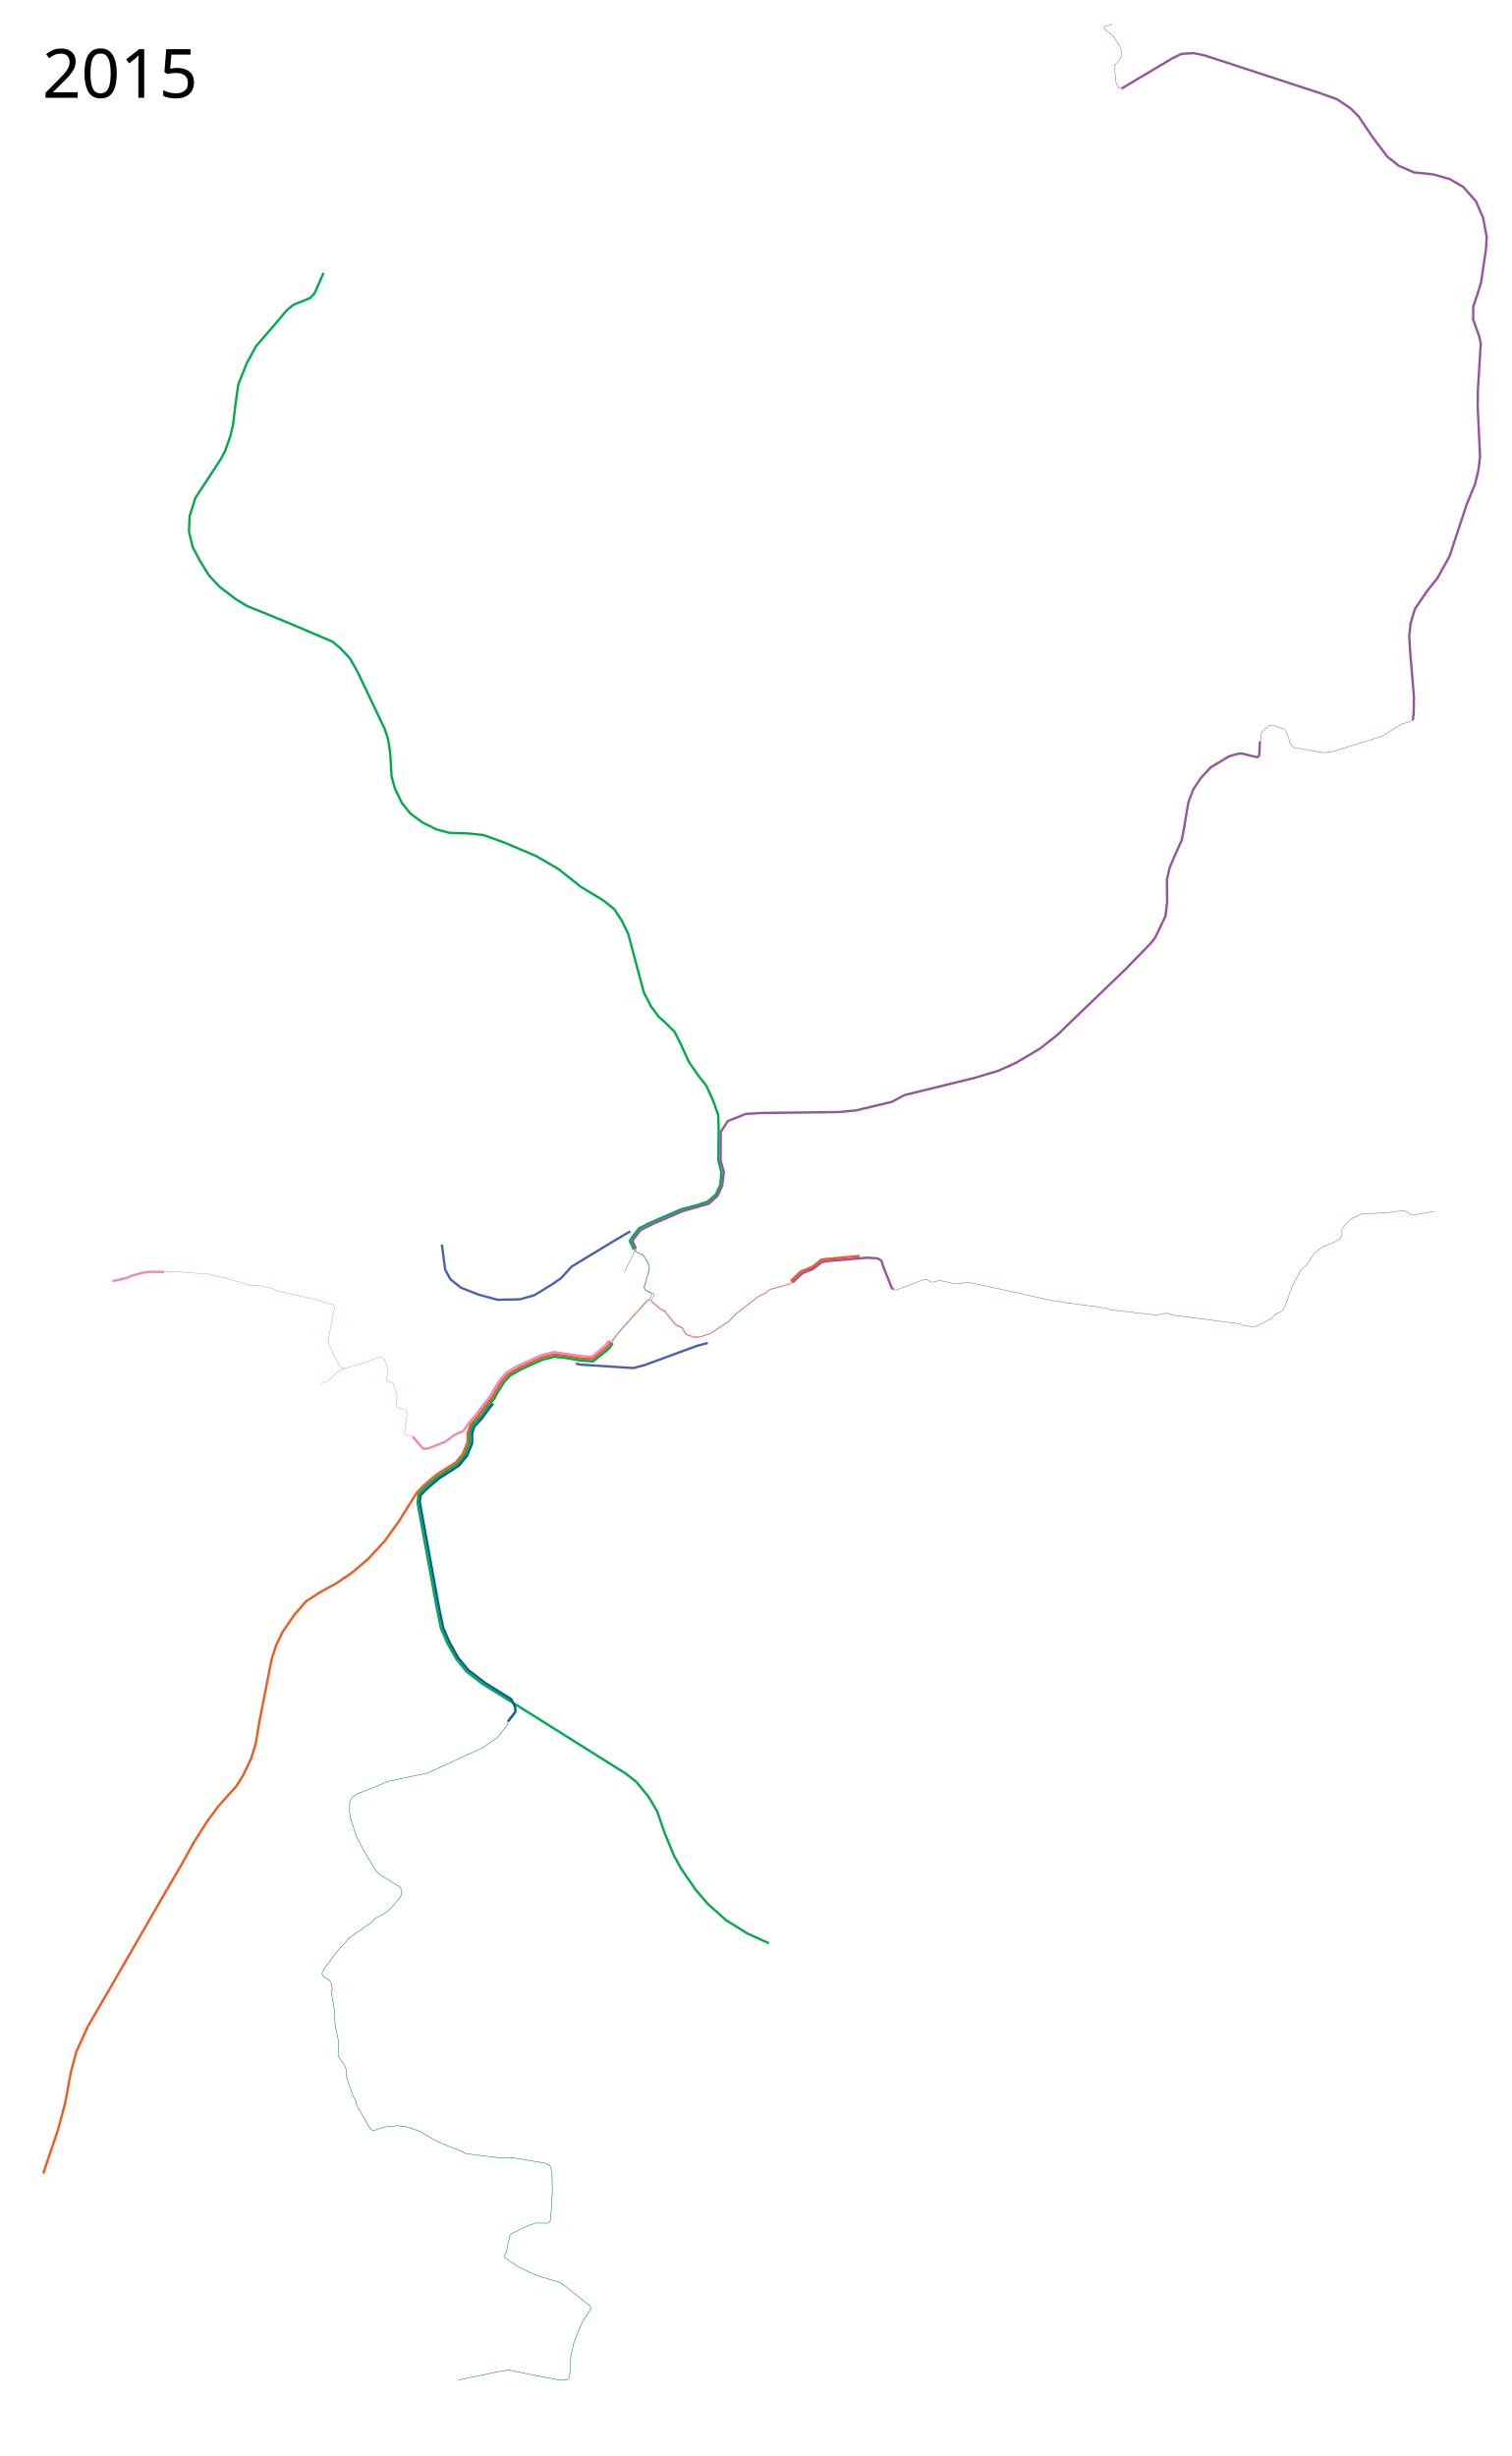
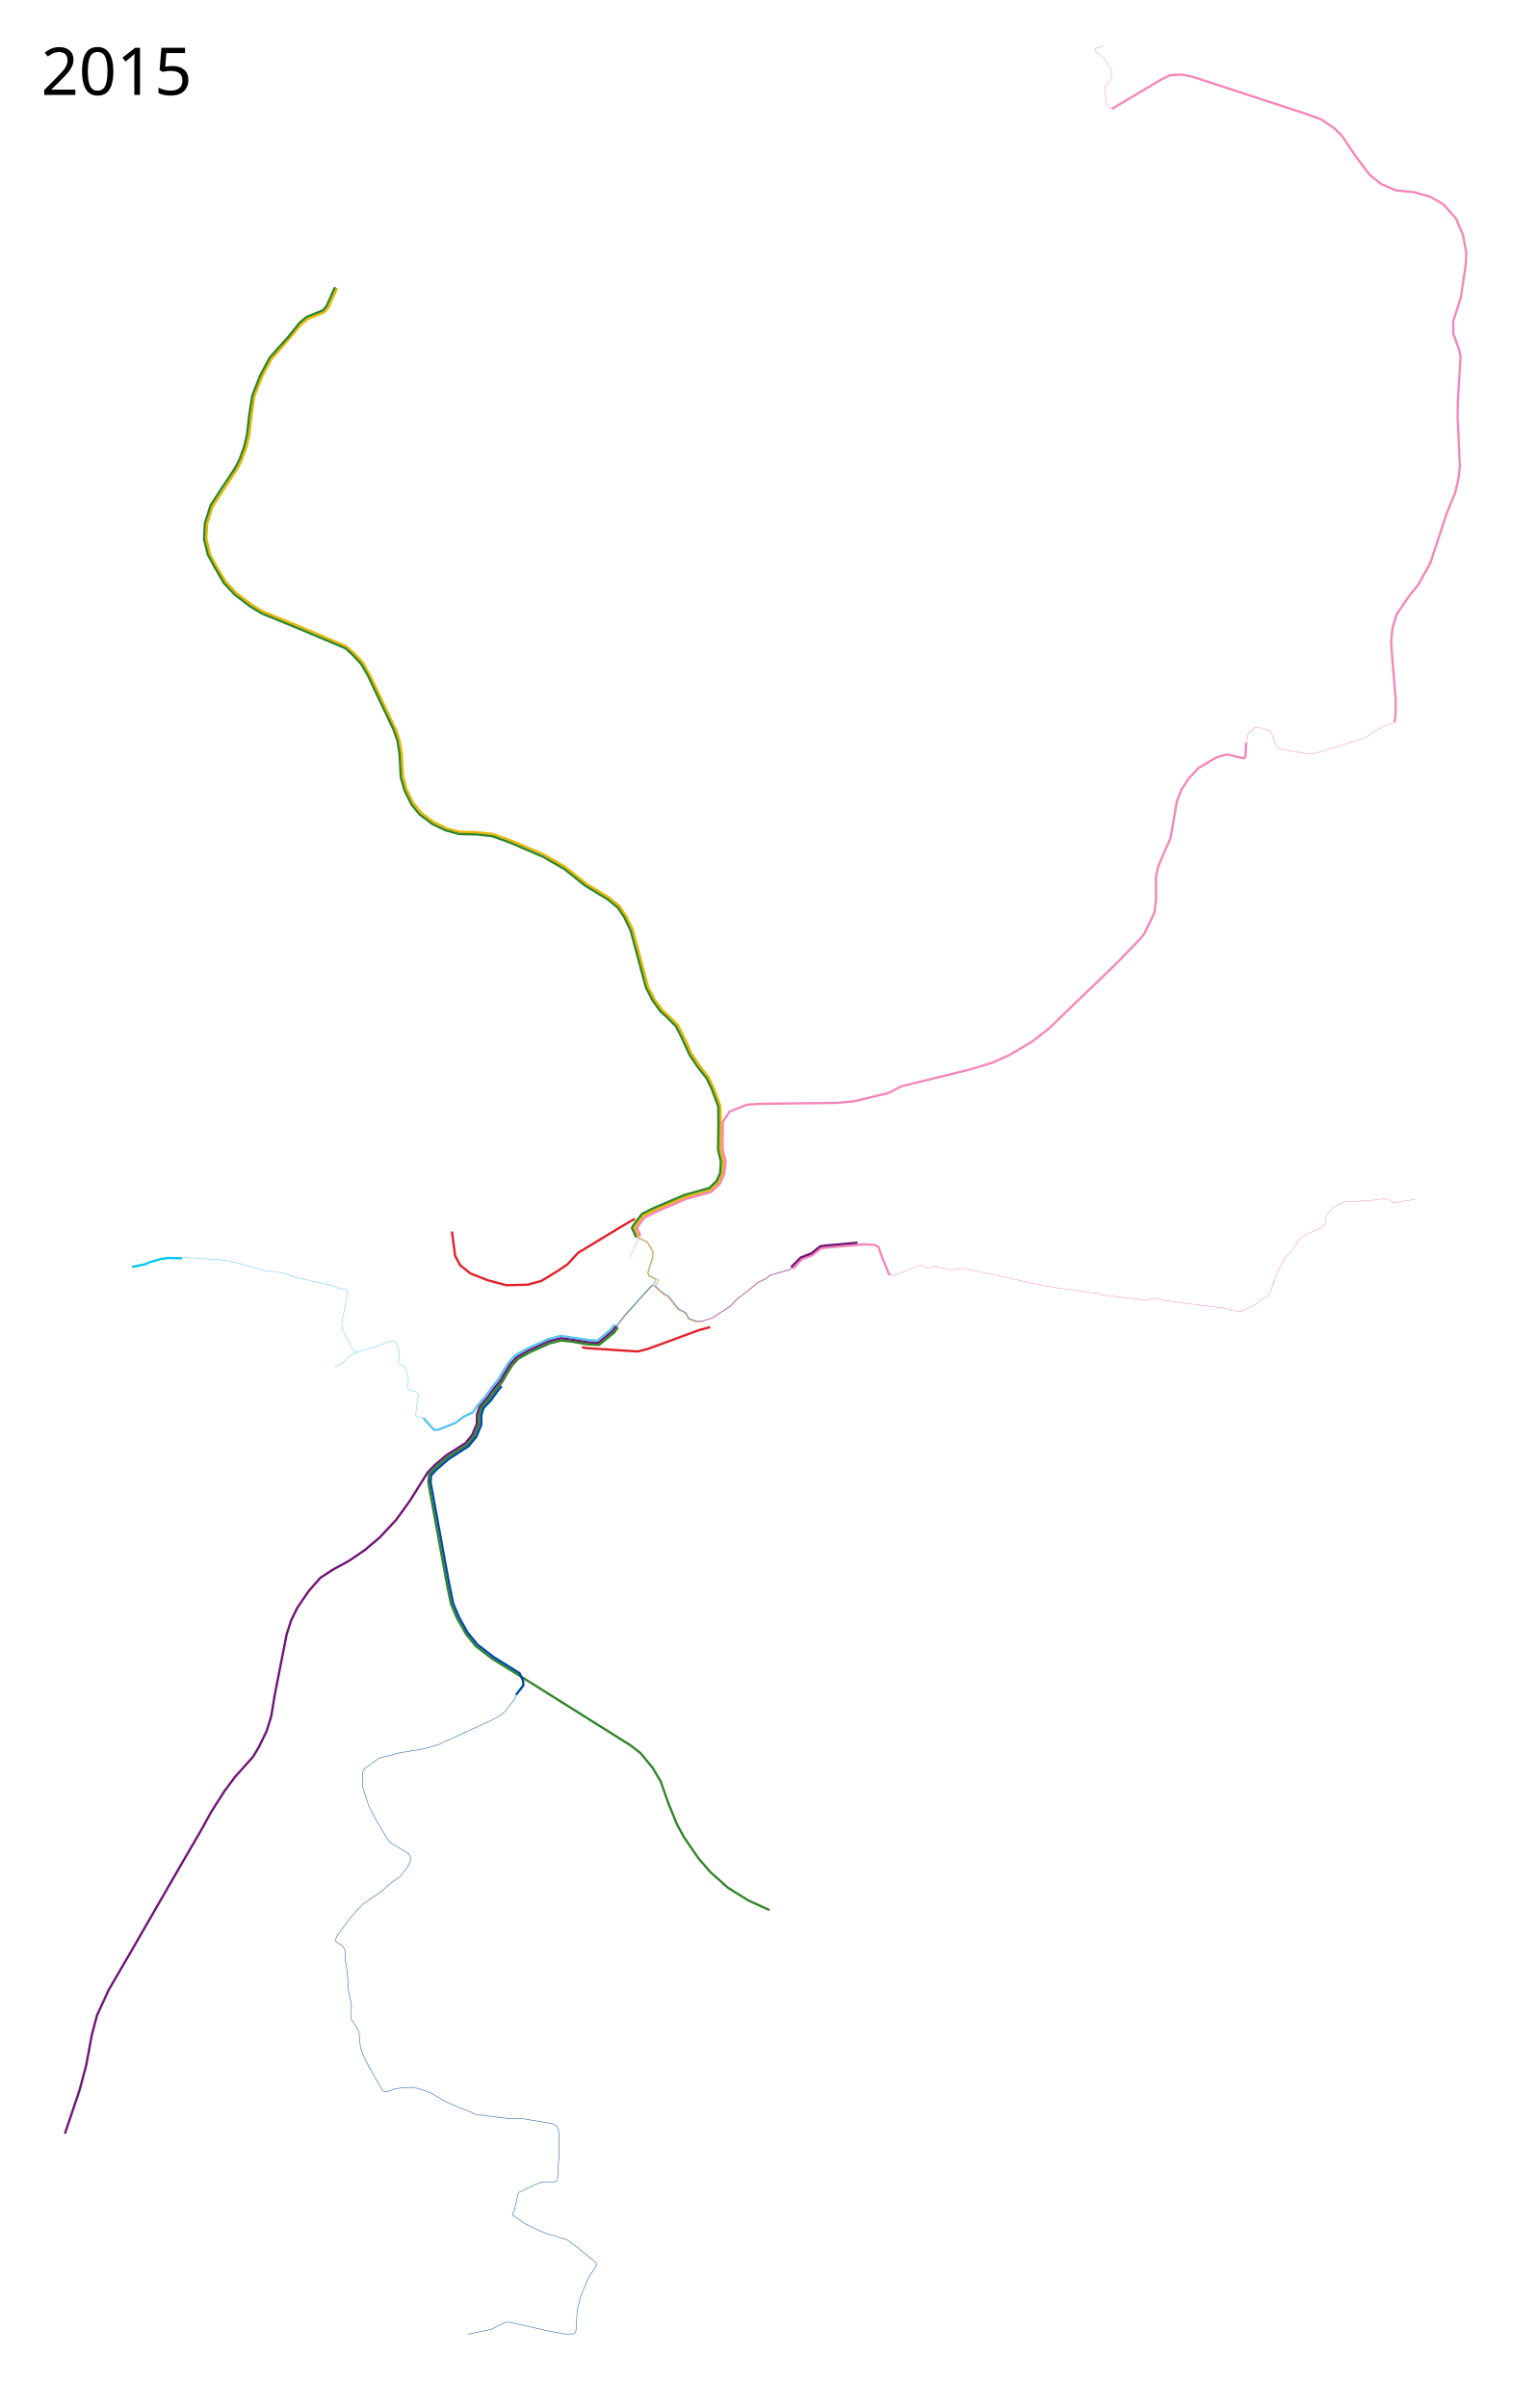
- <svg xmlns="http://www.w3.org/2000/svg" width="3200" height="5200">
-   <path d="M91.5 4602l32-95 14.5-54.5 12-65 11.5-43.5 25.5-55.5 44-75.5 111.5-193.5 46-79 22-40 29-45.5 23-31 39-43.5 13-21.5 17-35 10-32.5 7.5-45.5 26-132.5 10-31 13.5-27.5 25-36.5 25-28.5 28.5-18.5 34-18.5 34.5-23.5L778 3302l36-38.5 30.5-42.5 38.303-61.238 14.77-15.05 25.484-21.827 42.328-26.828 14.14-17.295 10.327-24.811.328-20.64 6.32-17.811 16-18 14.5-20.5 15-18 7-13 14-22.5 13.5-14.5 25.5-14.5 21-9.5 24-11 26.5-6.5 23.5 3 36 6 21.5 1 31-25.5 8-11" fill="none" stroke="#f15921" stroke-width="5" stroke-linejoin="round" />
-   <path d="M1628 4114.5l-46-21-45-28-38-34-26-30-31.5-46-15-27.5-19.5-47.5-16-46-18-30.5-26.5-32-22-17-240.5-151-61.5-38-35-27-21-26-19.5-34-13.5-31.5-9-44L884 3182l1.757-18.256L900.5 3148.5l26-22 42.5-27 15-18.5 10.5-25.5.468-21.708 5.337-16.353 16.697-17.558 15.665-22.206 13.255-15.665 7.993-14.607 13.472-21.366 12.616-13.543 24.658-13.97 43.798-19.58 25.116-6.386 22.326 2.292 32.546 5.734 27.442 1.833 33.039-26.782 8.55-11.787M685 578l-19 43-9.5 10-35.5 14.5-14.5 12-20 24L542 733l-20 37-17.5 44-6 42.5-5 42.5-6 25-11 31-9 17-30 46-24 36.5-12 38.5-1.5 32 8 33.5 14.5 27.5 20 32.5 22.5 24 34 26 24 14.5 84.5 34.5L705 1359l15.5 13.5L741 1394l17 30.5 56.5 119 7 21 4.5 28.5 3 50.5 7 26 15 31 18 22 25.5 19L924 1756l28 7.5 37.5 1 34 3.5 44.5 16 67 28.5 48 28 46.5 37 48 29 23 18.5 15.5 23.5 14 28.5 23 86.5 10 37.5 14.5 28.5 17 23 14 12.5 19.5 19.5 12.5 24.5 18 39.5 22 31.5 15 19 13.5 29.5 11.5 32 1.052 28.987-.809 66.592 6.54 26.282-2.526 26.961-9.014 19.526-17.73 15.435-23.013 7.513-33.217 8.757L1378.5 2588l-25.5 12.5-16 21-3.5 6 2 4 6.384 14.077" fill="none" stroke="#00ab4d" stroke-width="5" stroke-linejoin="round" />
-   <path d="M2667.5 1569.5l-1.5 30-3.5 3.5-4.5-.5-28-7-10 .5-18 5.5-38.5 23-21 22.5-16 24-10.5 27.5-9.5 56.5-4.5 23.5-16.5 37-9.5 22.5-5.5 24.5.5 47.5-3.5 29.5-22 46-10 12.5-53.5 55-116.5 112-26 25.5-37.5 29.5-50.5 30-37.5 17-52 15.5-147 36-27 14.5-25.5 6-50 12-36 3.5-166 2-31.5 2-38 15-15.092 23.052-.296 60.338 6.858 24.79-3.467 28.826-9.922 21.364-18.686 16.81-54.834 15.568-62.397 26.674-27.068 13.494-13.146 16.92-4.016 6.329 7.546 16.067" fill="none" stroke="#9753a1" stroke-width="5" stroke-linejoin="round" />
-   <path d="M2668.5 1570.5l2-19.5 16.5-15 10.5.5 23 7.5 6 13.5 6 19 7.5 6.5 61 10.5 16.5-1 74-23 35.5-11 24-15.5 18.5-10.5 15.5-4.5 6-2.5" fill="none" stroke="#9753a1" stroke-width="1px" stroke-linejoin="round" />
-   <path d="M2991 1525l2-14.5.5-35.5-8-95.5-2-32 3-28 9-30 25.5-37.5 22.5-28.5 25.5-46 36-109 18-44 7-29 3.5-28.5-5-107 .5-36 6-97-3.5-15.5L3119 677v-27.5l9.5-28.5 7-22.5L3146 528l1.5-26.5-7.5-40-15-35-27.5-31L3069 379l-35.5-10-40-4-32-14-24.5-19.5-32-42.5-28.5-42.5-17-17-29-19.5-36.5-13-243-79.5-24-5-25.5 1.5-19.5 9.5-107.5 64" fill="none" stroke="#9753a1" stroke-width="5" stroke-linejoin="round" />
-   <path d="M2354.5 51l-16.5 5.5V61l18.5 15 15.5 24 3.5 13-4.5 13-12 13 4 37.5 6.5 10h6.5" fill="none" stroke="#9753a1" stroke-width="1px" stroke-linejoin="round" />
-   <path d="M1289.709 2838.149l-8.331 10.967L1253 2872.65l-19.953-1.11-59.988-9.02-27.64 7.068-46.394 20.957-25.752 14.579-14.115 15.52-14.99 23.66-5.917 11.256-15.12 18.714-14.547 20.272-15.753 17.916-12.278 17.427-18.385 8.132-19.446 14.496-37.123 14.495-9.546.354-22.627-25.81" fill="none" stroke="#f287b6" stroke-width="5" stroke-linejoin="round" />
-   <path d="M875.194 3042.264l-7.779-2.829-6.717-.353-4.596-3.89 6.364-44.9-4.597-6.011-14.142-2.829-4.242-3.182-1.06-5.656 2.474-18.032-8.485-25.809-12.728-5.303-1.768-4.95 3.535-14.496-3.889-17.677-6.717-10.96-5.657-2.829-14.85 5.303-13.08 5.657-51.973 15.556-9.9 5.304-8.485 7.425-9.546 9.899-6.717 3.889-10.96 4.243M729.883 2897.307l-9.9-2.475-23.687-48.083-1.061-11.314 13.081-67.529-2.828-5.657-20.506-4.596-6.718-3.889-90.863-20.506-11.667-5.657-26.87-5.657h-15.557l-63.286-17.677-29.698-6.718-57.983-4.243-31.82-1.414-6.01 1.768" fill="none" stroke="#f287b6" stroke-width="1px" stroke-linejoin="round" />
-   <path d="M238.09 2712.398l29.345-6.364 10.607-4.596 23.688-6.717 15.203-2.122 30.405.707" fill="none" stroke="#f287b6" stroke-width="5" stroke-linejoin="round" />
-   <path d="M1677.563 2715.604l21.056-19.823 22.274-8.838 19.092-14.85 9.193-1.767 86.62-7.425 22.274 1.414 8.132 4.95 3.535 11.667 18.031 45.609 3.536 3.182" fill="none" stroke="#9753a1" stroke-width="5" stroke-linejoin="round" />
-   <path d="M1890.599 2728.662l5.657 3.182 61.164-23.335 6.364 1.414 8.132 5.304 17.324-4.243 34.295 7.425 28.284-3.182 112.43 24.395 62.226 13.789 33.234 4.95 82.024 11.313 9.9 3.535 96.873 11.314 20.506-4.242 19.446 4.95 136.825 17.677 7.424 3.89 24.396 2.474 35.001-17.678 5.657-7.07 17.324-9.547 4.597-7.424 16.617-45.609 18.03-32.88 10.961-9.193 18.031-27.577 16.97-12.374 25.103-10.253 10.607-5.657 4.95-9.192.353-13.789 18.031-19.799 24.749-11.667 22.981-.354 36.416-2.475 29.345-3.889 7.778 4.243 5.657 4.242 8.839.354 41.012-6.717M1345.81 2641.724l.853 7.973 15.215 7.181 5.6 8.46 7.12 13.206.06 11.016-10.285 35.117 1.704 6.086 14.364 7.12 4.223 1.739.354 4.596-5.304 7.071.354 5.657 18.45 15.751 7.735 3.46 23.172 28.731 15.097 7.608 7.142 13.263 17.89 6.065 11.934-.67 21.676-6.9 40.671-26.435 11.731-13.001 49.984-39.566 15.337-6.872 9.242-7.77 43.388-12.201 5.095-3.28" fill="none" stroke="#9753a1" stroke-width="1px" stroke-linejoin="round" />
-   <path d="M1043.892 2972.017l-7.491 8.874-15.976 22.134-16.182 17.244-4.641 14.86-.017 21.091-10.89 26.156-17.13 20.866-42.598 27.447-25.148 21.508-13.472 13.773-1.549 14.907 40.26 220.387 9.183 44.648 12.961 30.345 18.699 33.413 21.371 25.989 34.96 26.915 56.671 35.33 7.958 17.116.354 9.546-15.91 20.506" fill="none" stroke="#015f94" stroke-width="5" stroke-linejoin="round" />
-   <path d="M1075.658 3644.365l-1.06 6.718-21.567 27.93-9.546 6.364-22.627 15.557-115.612 53.033-84.146 17.677-33.588 14.496-31.112 11.667-11.668 8.486-4.242 7.778-.354 23.334 1.414 10.607 12.728 39.598 16.264 31.113 25.456 42.78 8.485 7.778 42.426 26.163 3.536 7.424v7.778l-5.657 9.9-19.445 21.92-13.435 10.253-16.617 8.486-12.375 11.667-42.073 28.991-26.516 28.992-27.93 37.476-4.95 9.9 1.767 5.303 14.85 9.9 2.828 4.95 2.828 13.08-2.828 3.89 6.717 38.184 2.122 35.709 6.717 31.466-.707 31.82 4.596 6.717 8.486 13.082 4.242 9.192 1.06 18.031 13.082 37.123 7.425 14.85-.707 3.535 30.405 53.033 6.01 3.182 23.335-7.778 28.285-2.829 19.091 2.475 26.517 8.84 33.588 19.798 28.284 12.375 30.759 12.02 3.182 2.829 31.82 4.596 37.83 4.596 36.77 1.06 65.407 10.96 9.192 5.304 2.122 4.95 2.12 7.778.708 41.72-3.536 59.396-2.12 5.304-5.304 2.475-23.688-.354-16.264 5.303-35.709 17.324-3.182 3.536-8.131 37.123-4.243 5.657.707 3.536 26.87 18.738 26.163 12.728 19.446 8.485 45.254 13.435 12.021 8.485 33.588 26.87 18.031 14.496 2.121 5.657-19.092 29.345-17.324 42.78-6.364 27.223-1.767 33.942-1.415 13.435-4.596 3.535-17.677.354-35.356-6.364-70.71-14.496-24.396 3.89-82.024 17.323" fill="none" stroke="#015f94" stroke-width="1px" stroke-linejoin="round" />
-   <path d="M1498.5 2843.5l-23 6-111.5 41-23 6-18.965-1.126-92.612-6.18-10.329-2.065M1334.5 2607l-32.5 19-91.5 55.5-23 25-20.5 14-36 22-30.5 8.5-47 1-40.5-11-37-14.5-22.5-18-11-20.5-7-53" fill="none" stroke="#4a62ad" stroke-width="5" stroke-linejoin="round" />
-   <path d="M1345.81 2641.724l-4.31 11.776-19 39.5" fill="none" stroke="#9753a1" stroke-width="1px" stroke-linejoin="round" />
-   <text style="line-height:125%;-inkscape-font-specification:Sans" y="206.961" x="89.453" font-weight="400" font-size="144px" font-family="Sans" letter-spacing="0" word-spacing="0">
-     <tspan y="206.961" x="89.453">2015</tspan>
+ <svg xmlns="http://www.w3.org/2000/svg" width="3350" height="5250" viewBox="-50 -50 3350 5250">
+   <path d="M91.5 4602l32-95 14.5-54.5 12-65 11.5-43.5 25.5-55.5 44-75.5 111.5-193.5 46-79 22-40 29-45.5 23-31 39-43.5 13-21.5 17-35 10-32.5 7.5-45.5 26-132.5 10-31 13.5-27.5 25-36.5 25-28.5 28.5-18.5 34-18.5 34.5-23.5L778 3302l36-38.5 30.5-42.5 38.303-61.238 14.77-15.05 25.484-21.827 42.328-26.828 14.14-17.295 10.327-24.811.328-20.64 6.32-17.811 16-18 14.5-20.5 15-18 7-13 14-22.5 13.5-14.5 25.5-14.5 21-9.5 24-11 26.5-6.5 23.5 3 36 6 21.5 1 31-25.5 8-11" fill="none" stroke="#6f1276" stroke-width="5" stroke-linejoin="round" />
+   <path d="M1628 4114.5l-46-21-45-28-38-34-26-30-31.5-46-15-27.5-19.5-47.5-16-46-18-30.5-26.5-32-22-17-240.5-151-61.5-38-35-27-21-26-19.5-34-13.5-31.5-9-44L884 3182l1.757-18.256L900.5 3148.5l26-22 42.5-27 15-18.5 10.5-25.5.468-21.708 5.337-16.353 16.697-17.558 15.665-22.206 13.255-15.665 7.993-14.607 13.472-21.366 12.616-13.543 24.658-13.97 43.798-19.58 25.116-6.386 22.326 2.292 32.546 5.734 27.442 1.833 33.039-26.782 8.55-11.787" fill="none" stroke="#2f8528" stroke-width="5" stroke-linejoin="round" />
+   <path d="M685 578l-19 43-9.5 10-35.5 14.5-14.5 12-20 24L542 733l-20 37-17.5 44-6 42.5-5 42.5-6 25-11 31-9 17-30 46-24 36.5-12 38.5-1.5 32 8 33.5 14.5 27.5 20 32.5 22.5 24 34 26 24 14.5 84.5 34.5L705 1359l15.5 13.5L741 1394l17 30.5 56.5 119 7 21 4.5 28.5 3 50.5 7 26 15 31 18 22 25.5 19L924 1756l28 7.5 37.5 1 34 3.5 44.5 16 67 28.5 48 28 46.5 37 48 29 23 18.5 15.5 23.5 14 28.5 23 86.5 10 37.5 14.5 28.5 17 23 14 12.5 19.5 19.5 12.5 24.5 18 39.5 22 31.5 15 19 13.5 29.5 11.5 32 1.052 28.987-.809 66.592 6.54 26.282-2.526 26.961-9.014 19.526-17.73 15.435-23.013 7.513-33.217 8.757L1378.5 2588l-25.5 12.5-16 21-3.5 6 2 4 6.384 14.077" fill="none" stroke="#e9b600" stroke-width="5" stroke-linejoin="round" />
+   <path d="M2667.5 1569.5l-1.5 30-3.5 3.5-4.5-.5-28-7-10 .5-18 5.5-38.5 23-21 22.5-16 24-10.5 27.5-9.5 56.5-4.5 23.5-16.5 37-9.5 22.5-5.5 24.5.5 47.5-3.5 29.5-22 46-10 12.5-53.5 55-116.5 112-26 25.5-37.5 29.5-50.5 30-37.5 17-52 15.5-147 36-27 14.5-25.5 6-50 12-36 3.5-166 2-31.5 2-38 15-15.092 23.052-.296 60.338 6.858 24.79-3.467 28.826-9.922 21.364-18.686 16.81-54.834 15.568-62.397 26.674-27.068 13.494-13.146 16.92-4.016 6.329 7.546 16.067" fill="none" stroke="#f586b9" stroke-width="5" stroke-linejoin="round" />
+   <path d="M2668.5 1570.5l2-19.5 16.5-15 10.5.5 23 7.5 6 13.5 6 19 7.5 6.5 61 10.5 16.5-1 74-23 35.5-11 24-15.5 18.5-10.5 15.5-4.5 6-2.5" fill="none" stroke="#f586b9" stroke-width="1px" stroke-linejoin="round" />
+   <path d="M2991 1525l2-14.5.5-35.5-8-95.5-2-32 3-28 9-30 25.5-37.5 22.5-28.5 25.5-46 36-109 18-44 7-29 3.5-28.5-5-107 .5-36 6-97-3.5-15.5L3119 677v-27.5l9.5-28.5 7-22.5L3146 528l1.5-26.5-7.5-40-15-35-27.5-31L3069 379l-35.5-10-40-4-32-14-24.5-19.5-32-42.5-28.5-42.5-17-17-29-19.5-36.5-13-243-79.5-24-5-25.5 1.5-19.5 9.5-107.5 64" fill="none" stroke="#f586b9" stroke-width="5" stroke-linejoin="round" />
+   <path d="M2354.5 51l-16.5 5.5V61l18.5 15 15.5 24 3.5 13-4.5 13-12 13 4 37.5 6.5 10h6.5" fill="none" stroke="#f586b9" stroke-width="1px" stroke-linejoin="round" />
+   <path d="M1289.709 2838.149l-8.331 10.967L1253 2872.65l-19.953-1.11-59.988-9.02-27.64 7.068-46.394 20.957-25.752 14.579-14.115 15.52-14.99 23.66-5.917 11.256-15.12 18.714-14.547 20.272-15.753 17.916-12.278 17.427-18.385 8.132-19.446 14.496-37.123 14.495-9.546.354-22.627-25.81" fill="none" stroke="#58c4f1" stroke-width="5" stroke-linejoin="round" />
+   <path d="M875.194 3042.264l-7.779-2.829-6.717-.353-4.596-3.89 6.364-44.9-4.597-6.011-14.142-2.829-4.242-3.182-1.06-5.656 2.474-18.032-8.485-25.809-12.728-5.303-1.768-4.95 3.535-14.496-3.889-17.677-6.717-10.96-5.657-2.829-14.85 5.303-13.08 5.657-51.973 15.556-9.9 5.304-8.485 7.425-9.546 9.899-6.717 3.889-10.96 4.243M729.883 2897.307l-9.9-2.475-23.687-48.083-1.061-11.314 13.081-67.529-2.828-5.657-20.506-4.596-6.718-3.889-90.863-20.506-11.667-5.657-26.87-5.657h-15.557l-63.286-17.677-29.698-6.718-57.983-4.243-31.82-1.414-6.01 1.768" fill="none" stroke="#58c4f1" stroke-width="1px" stroke-linejoin="round" />
+   <path d="M238.09 2712.398l29.345-6.364 10.607-4.596 23.688-6.717 15.203-2.122 30.405.707" fill="none" stroke="#03c7f6" stroke-width="5" stroke-linejoin="round" />
+   <path d="M1678.854 2716.292l19.766-20.51 22.273-8.84 19.092-14.849 9.193-1.767 86.62-7.425 22.274 1.414 8.132 4.95 3.535 11.667 18.031 45.609 3.536 3.182" fill="none" stroke="#f586b9" stroke-width="5" stroke-linejoin="round" />
+   <path d="M1890.599 2728.662l5.657 3.182 61.164-23.335 6.364 1.414 8.132 5.304 17.324-4.243 34.295 7.425 28.284-3.182 112.43 24.395 62.226 13.789 33.234 4.95 82.024 11.313 9.9 3.535 96.873 11.314 20.506-4.242 19.446 4.95 136.825 17.677 7.424 3.89 24.396 2.474 35.001-17.678 5.657-7.07 17.324-9.547 4.597-7.424 16.617-45.609 18.03-32.88 10.961-9.193 18.031-27.577 16.97-12.374 25.103-10.253 10.607-5.657 4.95-9.192.353-13.789 18.031-19.799 24.749-11.667 22.981-.354 36.416-2.475 29.345-3.889 7.778 4.243 5.657 4.242 8.839.354 41.012-6.717M1343.4 2641.207l3.263 8.49 15.215 7.181 5.6 8.46 7.12 13.206.06 11.016-10.285 35.117 1.704 6.086 13.417 6.174 6.375 3.115.267 3.305-5.991 8.62-.077 4.97 18.45 15.75 7.734 3.46 23.173 28.731 15.097 7.608 7.142 13.263 17.89 6.065 11.933-.67 21.677-6.9 40.67-26.435 11.732-13.001 49.983-39.566 15.338-6.872 9.241-7.77 43.389-12.201 4.836-4.4" fill="none" stroke="#f586b9" stroke-width="1px" stroke-linejoin="round" />
+   <path d="M1043.892 2972.017l-7.491 8.874-15.976 22.134-16.182 17.244-4.641 14.86-.017 21.091-10.89 26.156-17.13 20.866-42.598 27.447-25.148 21.508-13.472 13.773-1.549 14.907 40.26 220.387 9.183 44.648 12.961 30.345 18.699 33.413 21.371 25.989 34.96 26.915 56.671 35.33 7.958 17.116.354 9.546-15.91 20.506" fill="none" stroke="#0148a4" stroke-width="5" stroke-linejoin="round" />
+   <path d="M1075.658 3644.365l-1.06 6.718-21.567 27.93-9.546 10.016-22.627 11.905-115.612 53.033-30.032 8.688-54.114 8.99-44.543 11.574-20.157 14.588-11.668 8.485-4.242 7.779-.354 23.334 1.414 10.607 12.728 39.598 16.264 31.112 25.456 42.78 8.485 7.779 36.584 22.268 4.509 8.398-.73 7.535-6.387 13.307-14.82 19.243-17.087 12.444-11.261 8.728-12.375 11.668-42.073 28.991-26.516 28.991-27.93 37.477-4.95 9.9 1.767 5.303 14.85 9.9 2.828 4.95 2.098 6.995-.638 12.166 5.257 35.993 2.122 35.709 6.717 31.466-.707 31.82 4.596 6.717 8.486 13.081 4.242 9.193 1.06 18.031 2.37 14.97 4.991 15.336 12.439 25.202 30.405 53.033 6.01 3.182 23.335-7.778 28.285-2.829 19.091 2.475 26.517 8.84 33.588 19.798 28.284 12.375 30.759 12.02 3.182 2.829 31.82 4.596 37.83 4.596 36.77 1.06 65.407 10.96 9.192 5.304 2.122 4.95 2.12 7.778.708 41.72-3.535 59.396-2.122 5.304-5.303 2.475-23.688-.354-16.264 5.303-35.709 17.324-3.182 3.536-8.131 37.123-4.243 5.657.707 3.535 26.87 18.739 26.163 12.728 19.446 8.485 45.255 13.435 12.02 8.485 33.588 26.87 18.031 14.496 2.121 5.657-19.092 29.345-17.324 42.78-6.364 27.223-1.767 33.941-1.415 13.436-4.596 3.535-17.677.354-35.356-6.364-87.924-19.66-9.592.79-29.01 14.9-50.604 10.687" fill="none" stroke="#0148a4" stroke-width="1px" stroke-linejoin="round" />
+   <path d="M1498.5 2843.5l-23 6-111.5 41-23 6-18.965-1.126-92.612-6.18-10.329-2.065M1334.5 2607l-32.5 19-91.5 55.5-23 25-20.5 14-36 22-30.5 8.5-47 1-40.5-11-37-14.5-22.5-18-11-20.5-7-53" fill="none" stroke="#e21f28" stroke-width="5" stroke-linejoin="round" />
+   <path d="M1345.81 2641.724l-4.31 11.776-19 39.5" fill="none" stroke="#f586b9" stroke-width="1px" stroke-linejoin="round" />
+   <text style="line-height:125%;-inkscape-font-specification:Sans" y="156.961" x="39.453" font-weight="400" font-size="144px" font-family="Sans" letter-spacing="0" word-spacing="0">
+     <tspan y="156.961" x="39.453">2015</tspan>
  </text>
-   <text style="line-height:125%;-inkscape-font-specification:Sans" y="5097.96" x="89.453" font-weight="400" font-size="144px" font-family="Sans" letter-spacing="0" word-spacing="0" />
-   <path d="M1297.305 2844.876l.823-7.202 15.67-20.063 57.263-63.538 9.007-10.916-.354-4.596-14.495-7.07-1.768-7.072 10.253-35.002v-10.606l-6.718-12.375-5.657-8.838-15.202-7.072-5.278-6.958" fill="none" stroke="#00ab4d" stroke-width="1px" stroke-linejoin="round" />
-   <path d="M1292.387 2843.567l20.86-26.87 57.484-63.717 5.355-.378 23.074 19.193 7.778 3.536 23.334 28.991 14.928 7.496 6.993 13.01 17.324 6.01 12.02-.706 21.214-6.718 40.659-26.516 11.335-12.578 50.183-39.748 15.556-7.071 9.192-7.779 43.354-12.105 1.87-6.627" fill="none" stroke="#f15921" stroke-width="1px" stroke-linejoin="round" />
-   <path d="M1288.036 2838.672l8.552-2.188 16.24-20.705 57.153-63.446 6.551-.69 22.972 19.205 8.011 3.84 23.36 28.773 14.954 7.579 7.012 13.146 16.676 5.792 8.922-.707" fill="none" stroke="#f287b6" stroke-width="1px" stroke-linejoin="round" />
-   <path d="M1674.154 2711.957l21.849-20.267 23.37-9.007 19.171-15.459 11.016-1.582 70.355-6.33" fill="none" stroke="#f15921" stroke-width="5" stroke-linejoin="round" />
+   <text style="line-height:125%;-inkscape-font-specification:Sans" y="5097.96" x="39.453" font-weight="400" font-size="144px" font-family="Sans" letter-spacing="0" word-spacing="0" />
+   <path d="M1295.153 2844.188l2.974-6.514 15.671-20.063 57.263-63.538 9.007-10.916-.526-4.08-15.076-6.874-2.065-7.918 10.328-35.03.086-10.157-6.409-11.589-5.64-9.068-16.268-7.488-7.66-5.68" fill="none" stroke="#2f8528" stroke-width="1px" stroke-linejoin="round" />
+   <path d="M1340.85 2643.568l5.277 6.958 15.203 7.072 5.656 8.838 6.718 12.375v10.606l-10.253 35.002 1.768 7.071 14.151 6.383 5.495 2.937.344 2.066-6.197 8.78v5.766l18.936 16.095 7.574 3.27 23.325 28.92 15.062 7.574 7.23 13.169 18.333 6.37 9.037-.431" fill="none" stroke="#e9b600" stroke-width="1px" stroke-linejoin="round" />
+   <path d="M1292.387 2843.567l20.86-26.87 57.484-63.717 5.355-.378 23.074 19.193 7.778 3.536 23.334 28.991 14.928 7.496 6.993 13.01 17.324 6.01 12.02-.706 21.214-6.718 40.659-26.516 11.335-12.578 50.183-39.748 15.556-7.071 9.192-7.779 43.354-12.105 5.312-5.25" fill="none" stroke="#6f1276" stroke-width="1px" stroke-linejoin="round" />
+   <path d="M1290.102 2840.221l6.487-3.737 16.24-20.705 57.152-63.446 6.551-.69 22.972 19.205 8.011 3.84 23.36 28.773 14.954 7.579 7.012 13.146 16.676 5.792 8.922-.707" fill="none" stroke="#58c4f1" stroke-width="1px" stroke-linejoin="round" />
+   <path d="M1675.187 2712.646l20.816-20.956 23.37-9.007 19.171-15.459 11.016-1.582 70.355-6.33" fill="none" stroke="#6f1276" stroke-width="5" stroke-linejoin="round" />
+   <path d="M680.46 576.148l-18.453 41.32-7.963 9.283-35.299 14.096-15.29 12.647-24.849 30.986-40.255 44.888-21.063 39.397-17.155 43.614-6.517 42.12-4.828 41.983-6.1 26.645-10.828 29.492-10.063 19.197-30.73 46.243-22.106 34.245-12.273 39.336-1.744 33.94 8.344 33.845 12.78 23.713 22.065 38.008 23.705 25.377 34.172 26 24.516 14.844 81.746 33.468 101.115 42.705 14.467 12.983 19.64 21.156 14.073 23.959 56.5 119 8.55 24.098 4.671 29.705 2.656 50.156 8.377 29.27 15 30.14 17.484 21.483 27.738 20.894 28.295 13.64 30.065 8.36 39.738 1 32.795 3.672 40.197 14.623 70.443 30.221 46.795 26.967 44.606 35.795 49.722 30.205 21.622 17.64 14.468 21.262 14 29.36 22.311 83.23 11.033 40.943 14.672 28.328 16.828 23.516 12.45 11.123 21.222 21.05 11.812 23.122 18.344 40.016 18.557 27.37 18.787 23.82 11.262 23.99 13.738 36.82.192 22.79.116 10.789-.812 60.51 6.342 26.338-1.918 25.212-7.685 16.889-15.931 15.088-54.834 15.396-66.013 28.223-25.69 12.634-18.482 24.32-3.673 6.675 9.527 20.37" fill="none" stroke="#2f8528" stroke-width="5" stroke-linejoin="round" />
</svg>
